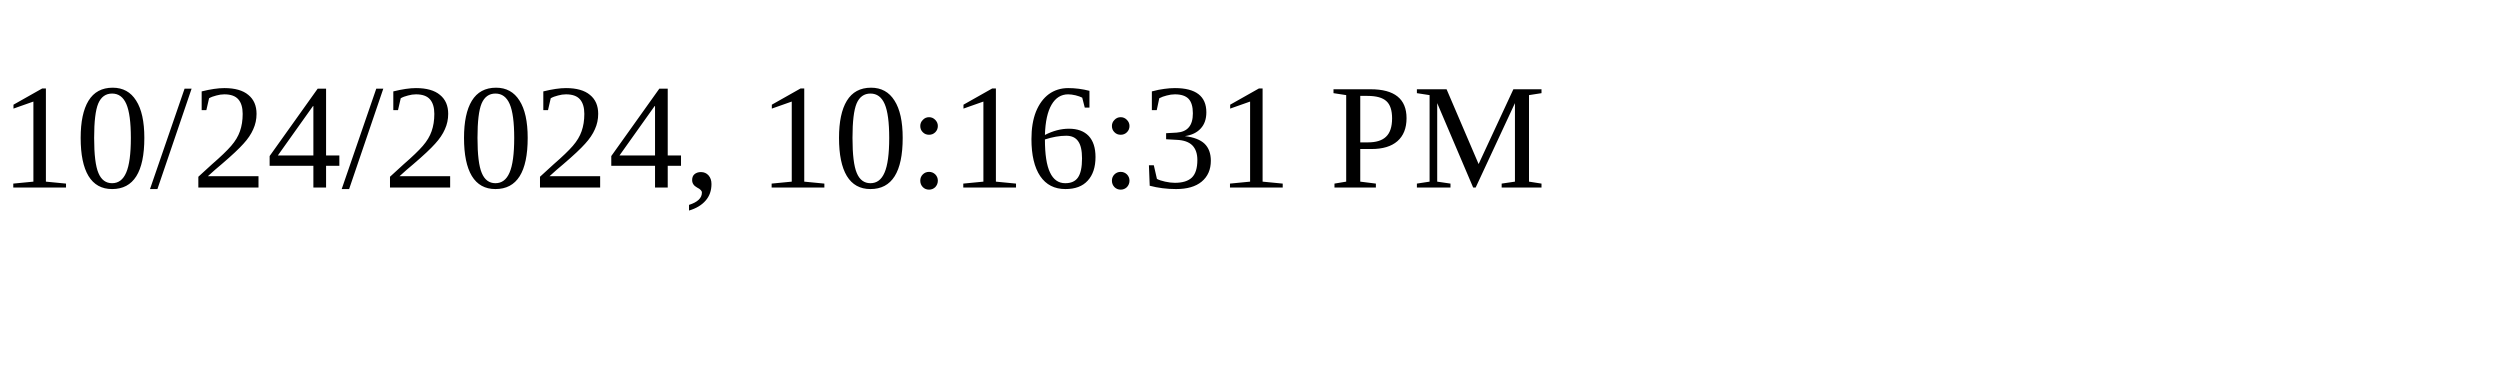
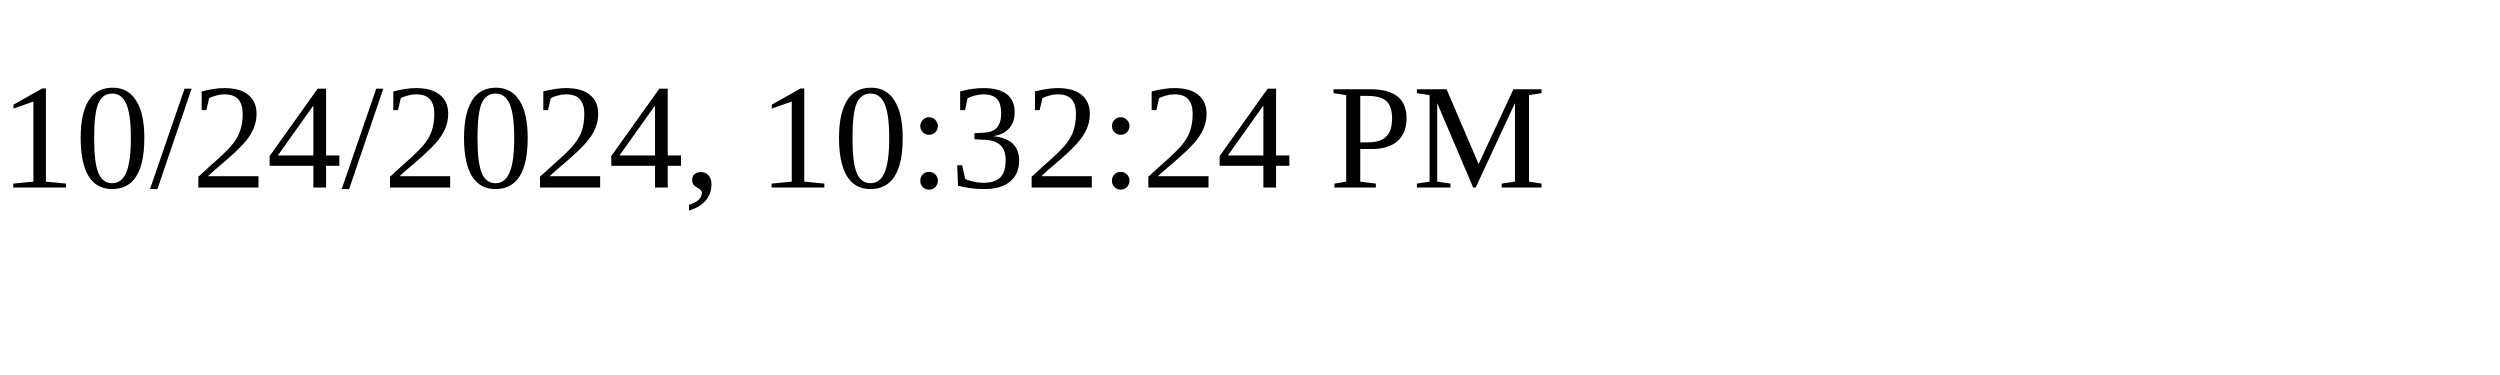
<svg xmlns="http://www.w3.org/2000/svg" height="30" width="200">
-   <text x="0" y="15">10/24/2024, 10:16:31 PM</text>
+   <text x="0" y="15">10/24/2024, 10:32:24 PM</text>
</svg>
